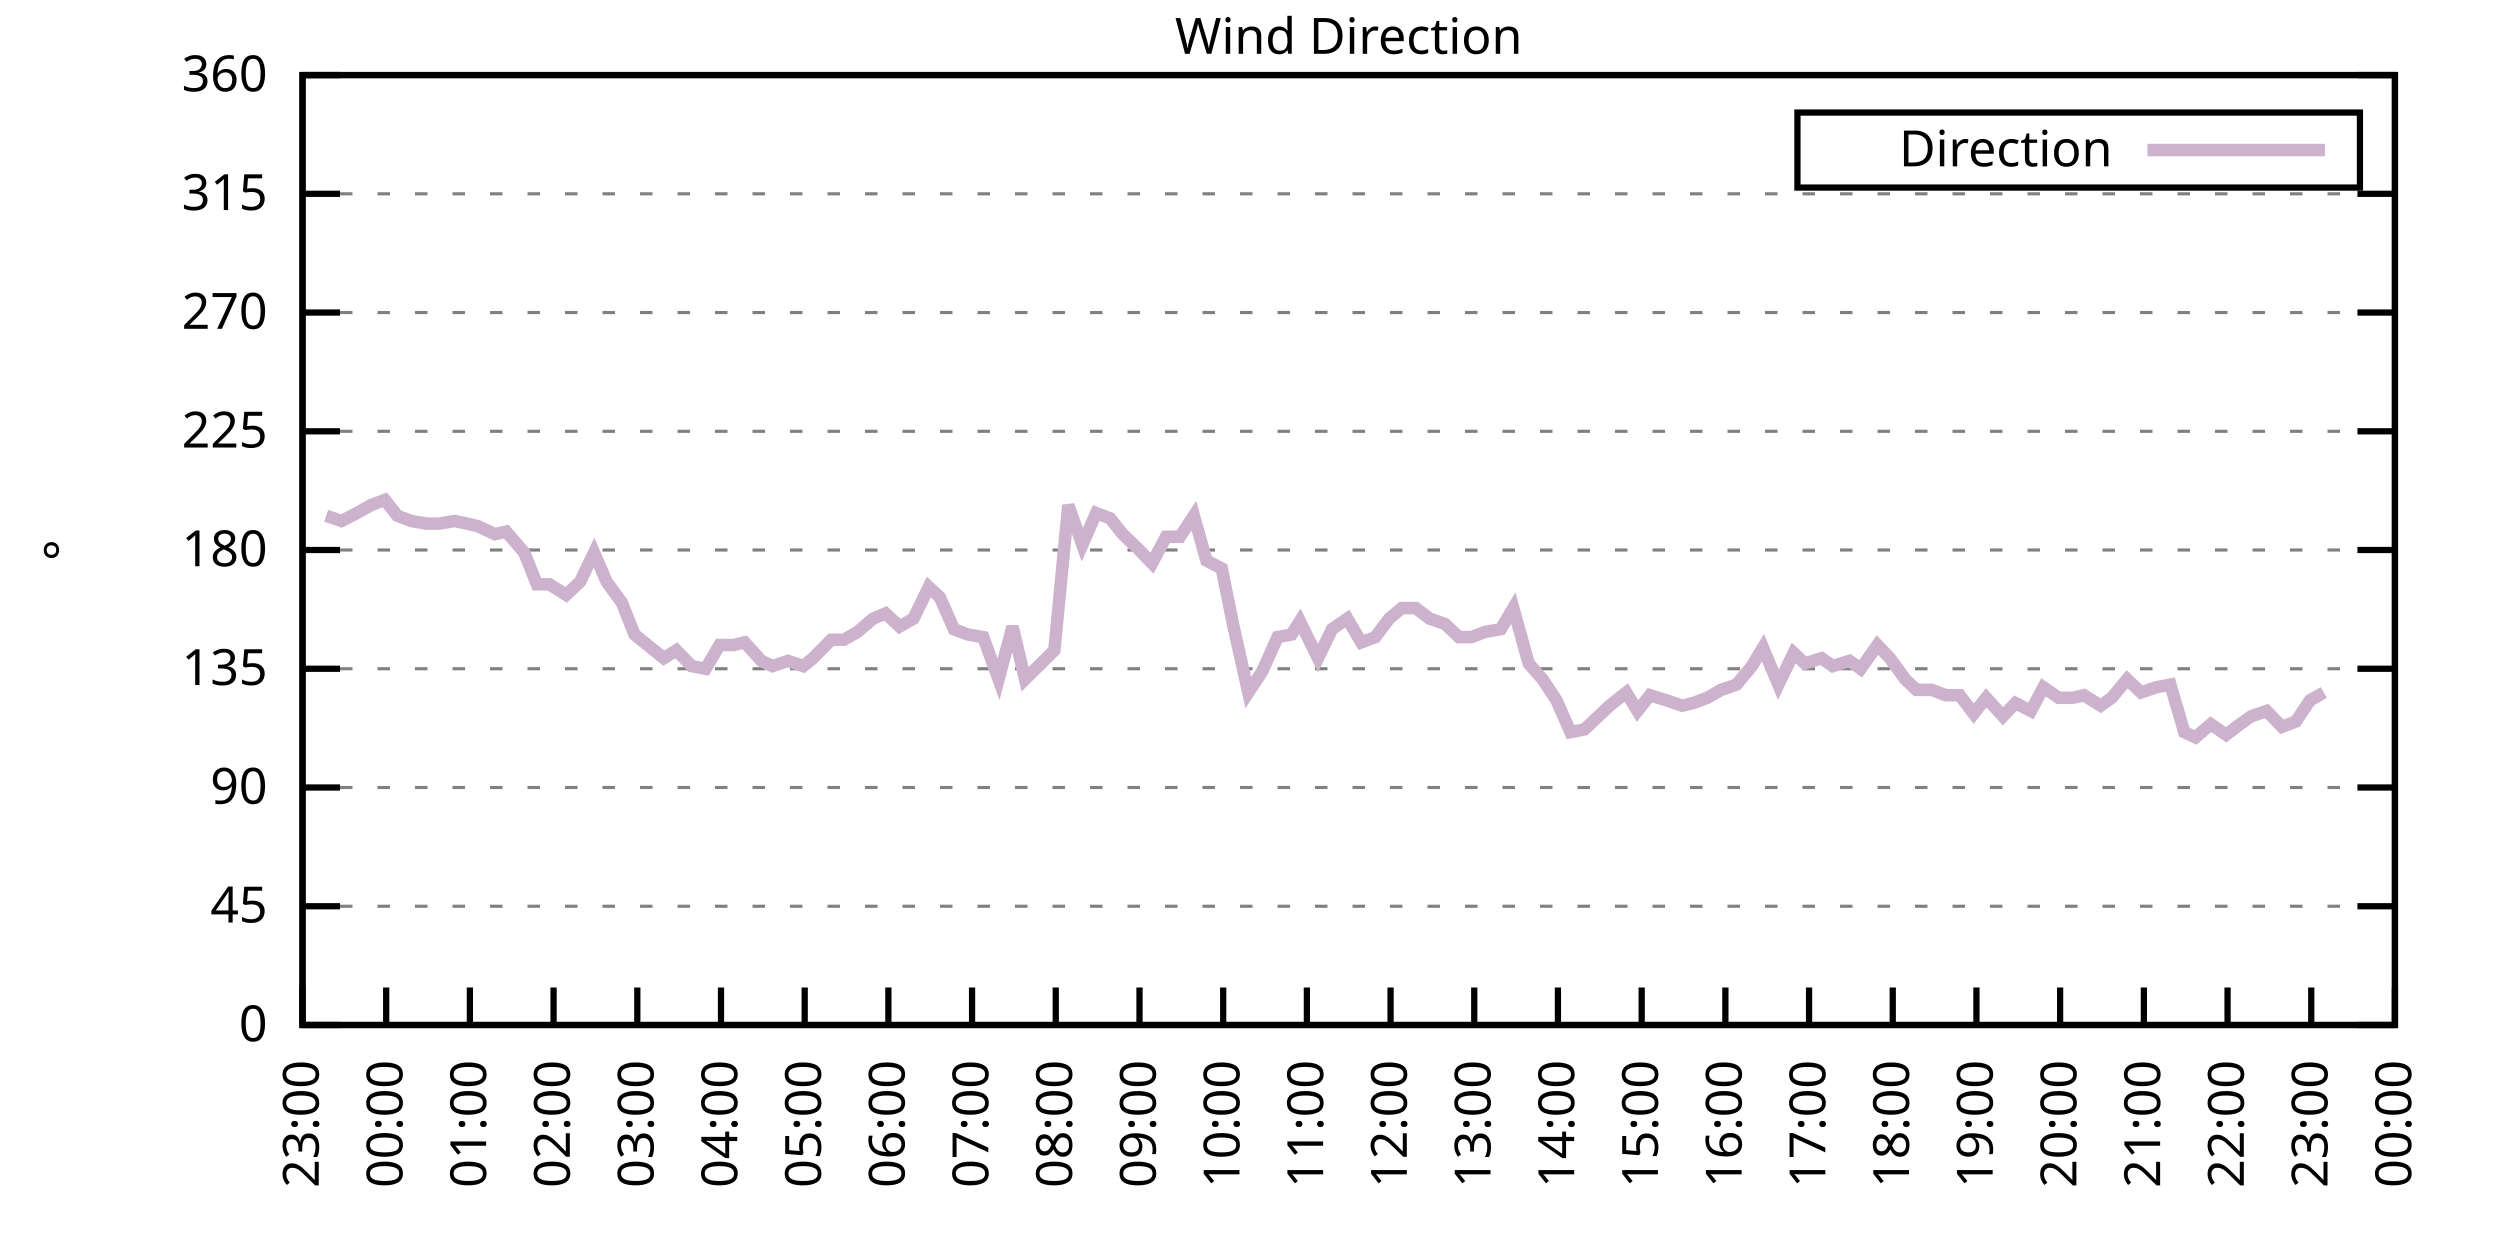
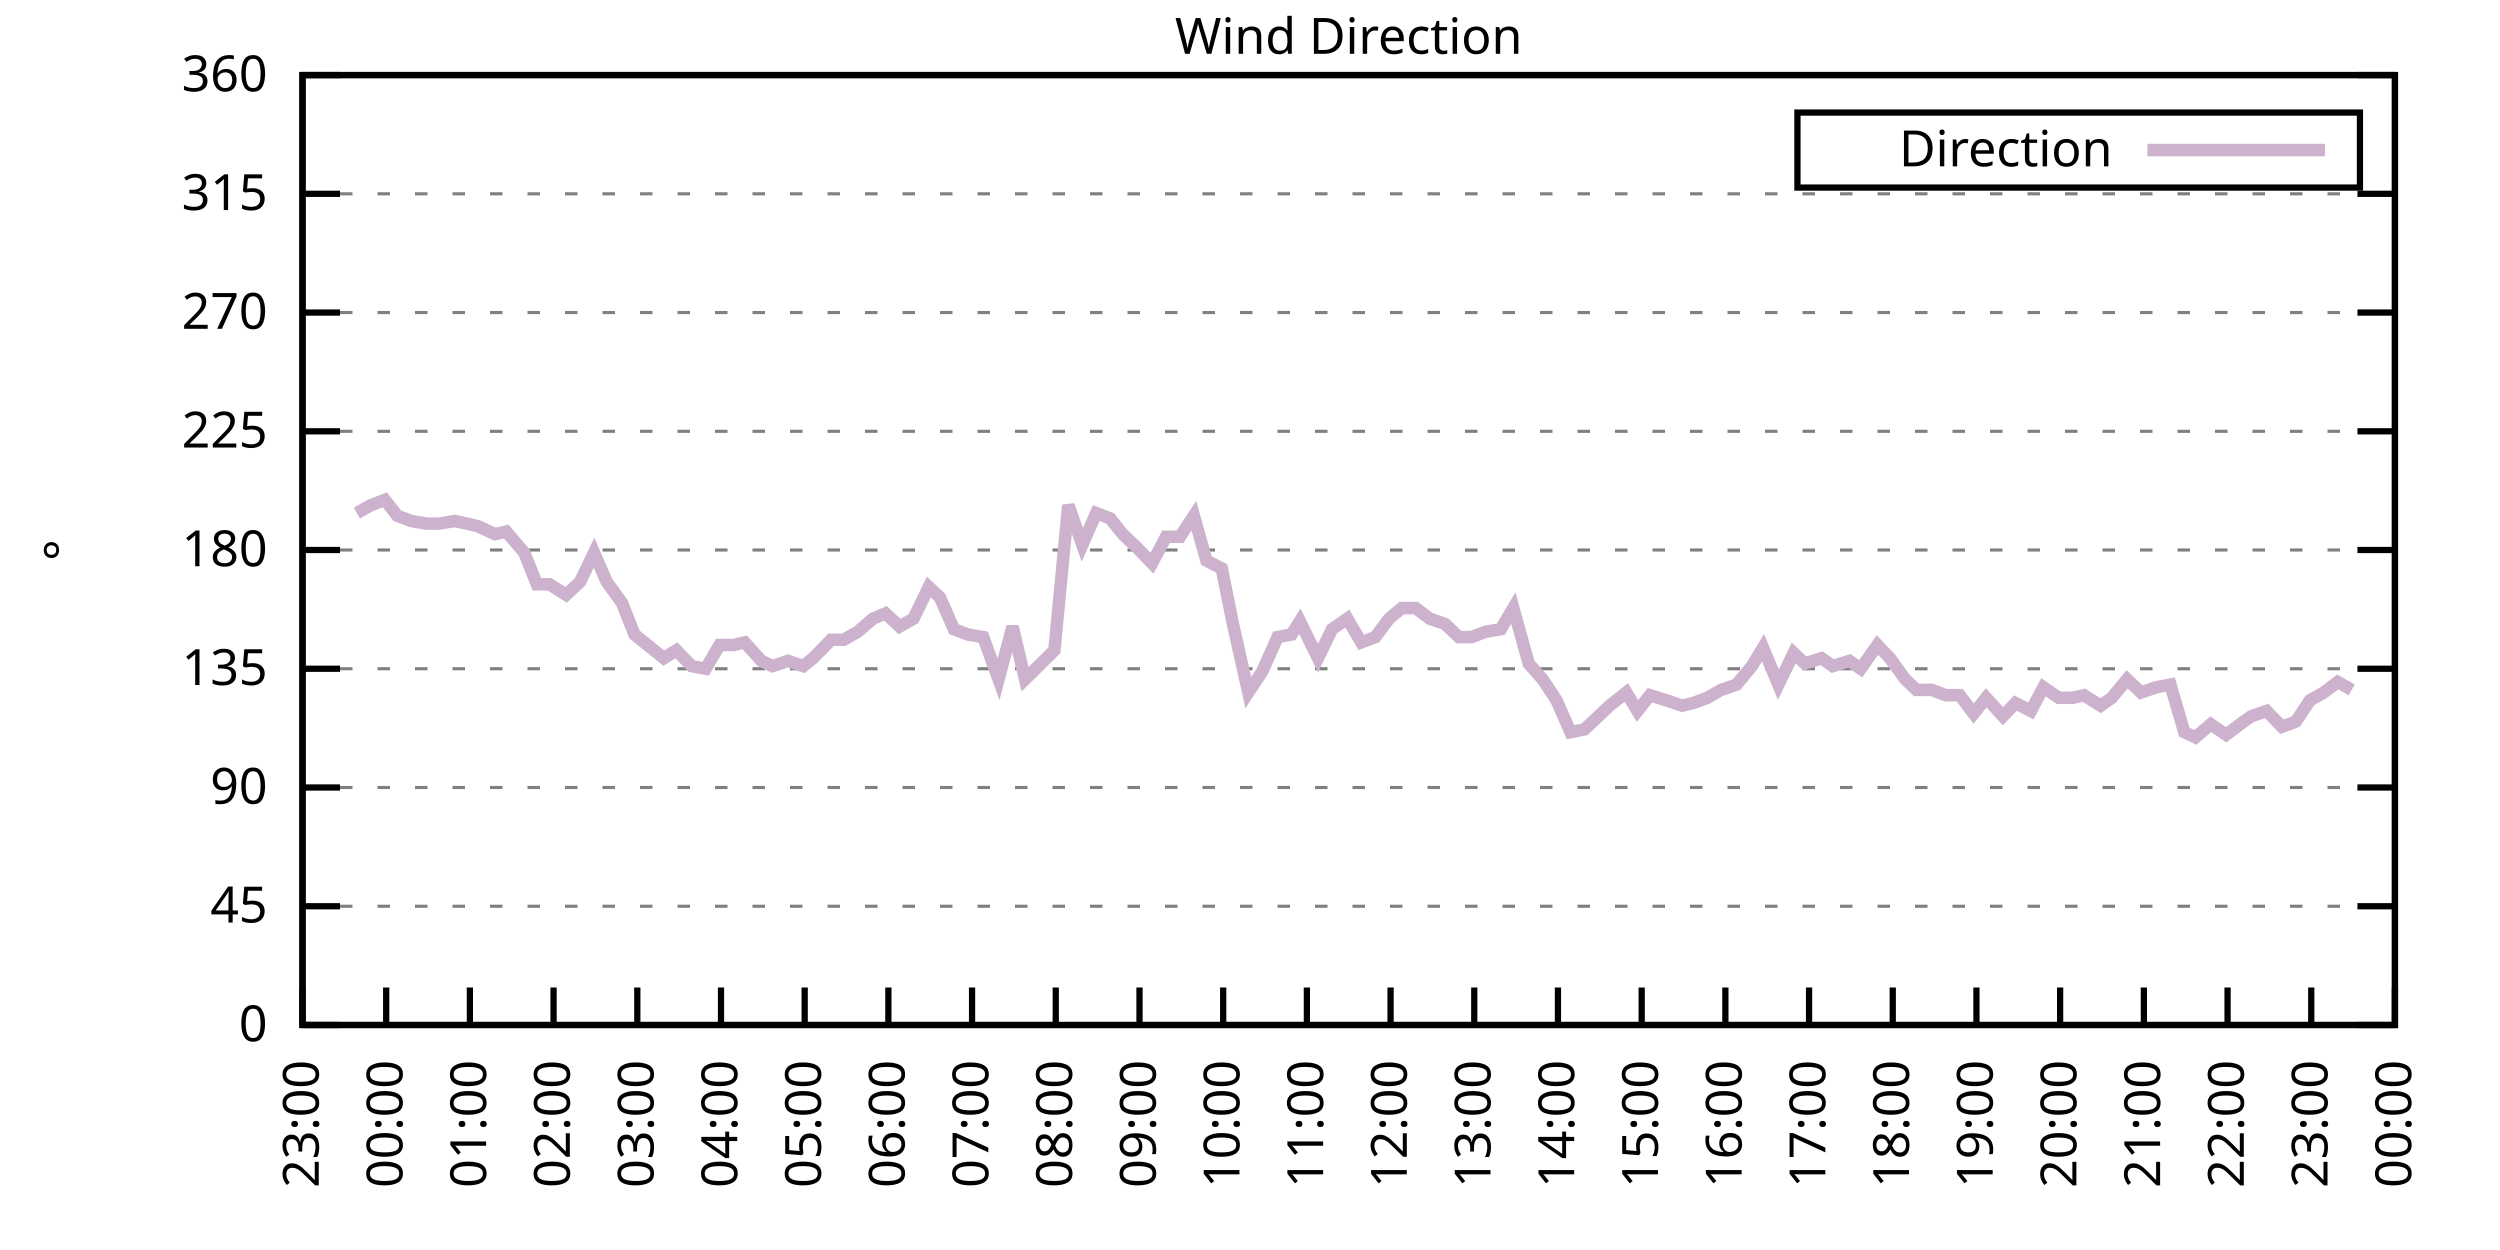
<svg xmlns="http://www.w3.org/2000/svg" xmlns:xlink="http://www.w3.org/1999/xlink" width="400" height="200" viewBox="0 0 400 200">
  <g id="gnuplot_canvas">
    <rect x="0" y="0" width="400" height="200" fill="none" />
    <defs>
      <circle id="gpDot" r="0.5" stroke-width="0.5" stroke="currentColor" />
      <path id="gpPt0" stroke-width="0.333" stroke="currentColor" d="M-1,0 h2 M0,-1 v2" />
      <path id="gpPt1" stroke-width="0.333" stroke="currentColor" d="M-1,-1 L1,1 M1,-1 L-1,1" />
      <path id="gpPt2" stroke-width="0.333" stroke="currentColor" d="M-1,0 L1,0 M0,-1 L0,1 M-1,-1 L1,1 M-1,1 L1,-1" />
      <rect id="gpPt3" stroke-width="0.333" stroke="currentColor" x="-1" y="-1" width="2" height="2" />
      <rect id="gpPt4" stroke-width="0.333" stroke="currentColor" fill="currentColor" x="-1" y="-1" width="2" height="2" />
      <circle id="gpPt5" stroke-width="0.333" stroke="currentColor" cx="0" cy="0" r="1" />
      <use xlink:href="#gpPt5" id="gpPt6" fill="currentColor" stroke="none" />
      <path id="gpPt7" stroke-width="0.333" stroke="currentColor" d="M0,-1.33 L-1.33,0.67 L1.33,0.67 z" />
      <use xlink:href="#gpPt7" id="gpPt8" fill="currentColor" stroke="none" />
      <use xlink:href="#gpPt7" id="gpPt9" stroke="currentColor" transform="rotate(180)" />
      <use xlink:href="#gpPt9" id="gpPt10" fill="currentColor" stroke="none" />
      <use xlink:href="#gpPt3" id="gpPt11" stroke="currentColor" transform="rotate(45)" />
      <use xlink:href="#gpPt11" id="gpPt12" fill="currentColor" stroke="none" />
      <path id="gpPt13" stroke-width="0.333" stroke="currentColor" d="M0,1.330 L1.265,0.411 L0.782,-1.067 L-0.782,-1.076 L-1.265,0.411 z" />
      <use xlink:href="#gpPt13" id="gpPt14" fill="currentColor" stroke="none" />
      <filter id="textbox" filterUnits="objectBoundingBox" x="0" y="0" height="1" width="1">
        <feFlood flood-color="white" flood-opacity="1" result="bgnd" />
        <feComposite in="SourceGraphic" in2="bgnd" operator="atop" />
      </filter>
      <filter id="greybox" filterUnits="objectBoundingBox" x="0" y="0" height="1" width="1">
        <feFlood flood-color="lightgrey" flood-opacity="1" result="grey" />
        <feComposite in="SourceGraphic" in2="grey" operator="atop" />
      </filter>
    </defs>
    <g fill="none" color="white" stroke="currentColor" stroke-width="1.00" stroke-linecap="butt" stroke-linejoin="miter">
</g>
    <g fill="none" color="black" stroke="currentColor" stroke-width="1.00" stroke-linecap="butt" stroke-linejoin="miter">
      <g stroke="none" shape-rendering="crispEdges">
        <polygon fill="rgb(255, 255, 255)" points="48.40,164.00 383.18,164.00 383.18,12.02 48.40,12.02 " />
      </g>
    </g>
    <g fill="none" color="black" stroke="currentColor" stroke-width="1.00" stroke-linecap="butt" stroke-linejoin="miter">
</g>
    <g fill="none" color="black" stroke="black" stroke-width="0.50" stroke-linecap="butt" stroke-linejoin="miter">
</g>
    <g fill="none" color="gray" stroke="currentColor" stroke-width="0.50" stroke-linecap="butt" stroke-linejoin="miter">
      <path stroke="gray" stroke-dasharray="2,4" class="gridline" d="M48.40,164.00 L383.19,164.00  " />
    </g>
    <g fill="none" color="gray" stroke="gray" stroke-width="1.00" stroke-linecap="butt" stroke-linejoin="miter">
</g>
    <g fill="none" color="black" stroke="currentColor" stroke-width="1.00" stroke-linecap="butt" stroke-linejoin="miter">
      <path stroke="black" d="M48.40,164.00 L54.40,164.00 M383.19,164.00 L377.19,164.00  " />
      <g transform="translate(42.80,166.60)" stroke="none" fill="black" font-family="Sans" font-size="8.00" text-anchor="end">
        <text>
          <tspan font-family="Sans"> 0</tspan>
        </text>
      </g>
    </g>
    <g fill="none" color="black" stroke="currentColor" stroke-width="1.00" stroke-linecap="butt" stroke-linejoin="miter">
</g>
    <g fill="none" color="black" stroke="black" stroke-width="0.50" stroke-linecap="butt" stroke-linejoin="miter">
</g>
    <g fill="none" color="gray" stroke="currentColor" stroke-width="0.50" stroke-linecap="butt" stroke-linejoin="miter">
      <path stroke="gray" stroke-dasharray="2,4" class="gridline" d="M48.40,145.00 L383.19,145.00  " />
    </g>
    <g fill="none" color="gray" stroke="gray" stroke-width="1.00" stroke-linecap="butt" stroke-linejoin="miter">
</g>
    <g fill="none" color="black" stroke="currentColor" stroke-width="1.00" stroke-linecap="butt" stroke-linejoin="miter">
      <path stroke="black" d="M48.40,145.00 L54.40,145.00 M383.19,145.00 L377.19,145.00  " />
      <g transform="translate(42.80,147.60)" stroke="none" fill="black" font-family="Sans" font-size="8.00" text-anchor="end">
        <text>
          <tspan font-family="Sans"> 45</tspan>
        </text>
      </g>
    </g>
    <g fill="none" color="black" stroke="currentColor" stroke-width="1.00" stroke-linecap="butt" stroke-linejoin="miter">
</g>
    <g fill="none" color="black" stroke="black" stroke-width="0.50" stroke-linecap="butt" stroke-linejoin="miter">
</g>
    <g fill="none" color="gray" stroke="currentColor" stroke-width="0.50" stroke-linecap="butt" stroke-linejoin="miter">
      <path stroke="gray" stroke-dasharray="2,4" class="gridline" d="M48.40,126.00 L383.19,126.00  " />
    </g>
    <g fill="none" color="gray" stroke="gray" stroke-width="1.00" stroke-linecap="butt" stroke-linejoin="miter">
</g>
    <g fill="none" color="black" stroke="currentColor" stroke-width="1.00" stroke-linecap="butt" stroke-linejoin="miter">
      <path stroke="black" d="M48.40,126.00 L54.40,126.00 M383.19,126.00 L377.19,126.00  " />
      <g transform="translate(42.80,128.60)" stroke="none" fill="black" font-family="Sans" font-size="8.00" text-anchor="end">
        <text>
          <tspan font-family="Sans"> 90</tspan>
        </text>
      </g>
    </g>
    <g fill="none" color="black" stroke="currentColor" stroke-width="1.00" stroke-linecap="butt" stroke-linejoin="miter">
</g>
    <g fill="none" color="black" stroke="black" stroke-width="0.50" stroke-linecap="butt" stroke-linejoin="miter">
</g>
    <g fill="none" color="gray" stroke="currentColor" stroke-width="0.50" stroke-linecap="butt" stroke-linejoin="miter">
      <path stroke="gray" stroke-dasharray="2,4" class="gridline" d="M48.40,107.00 L383.19,107.00  " />
    </g>
    <g fill="none" color="gray" stroke="gray" stroke-width="1.00" stroke-linecap="butt" stroke-linejoin="miter">
</g>
    <g fill="none" color="black" stroke="currentColor" stroke-width="1.00" stroke-linecap="butt" stroke-linejoin="miter">
      <path stroke="black" d="M48.40,107.00 L54.40,107.00 M383.19,107.00 L377.19,107.00  " />
      <g transform="translate(42.80,109.60)" stroke="none" fill="black" font-family="Sans" font-size="8.00" text-anchor="end">
        <text>
          <tspan font-family="Sans"> 135</tspan>
        </text>
      </g>
    </g>
    <g fill="none" color="black" stroke="currentColor" stroke-width="1.00" stroke-linecap="butt" stroke-linejoin="miter">
</g>
    <g fill="none" color="black" stroke="black" stroke-width="0.50" stroke-linecap="butt" stroke-linejoin="miter">
</g>
    <g fill="none" color="gray" stroke="currentColor" stroke-width="0.50" stroke-linecap="butt" stroke-linejoin="miter">
      <path stroke="gray" stroke-dasharray="2,4" class="gridline" d="M48.40,88.00 L383.19,88.00  " />
    </g>
    <g fill="none" color="gray" stroke="gray" stroke-width="1.00" stroke-linecap="butt" stroke-linejoin="miter">
</g>
    <g fill="none" color="black" stroke="currentColor" stroke-width="1.00" stroke-linecap="butt" stroke-linejoin="miter">
      <path stroke="black" d="M48.40,88.00 L54.40,88.00 M383.19,88.00 L377.19,88.00  " />
      <g transform="translate(42.80,90.60)" stroke="none" fill="black" font-family="Sans" font-size="8.00" text-anchor="end">
        <text>
          <tspan font-family="Sans"> 180</tspan>
        </text>
      </g>
    </g>
    <g fill="none" color="black" stroke="currentColor" stroke-width="1.00" stroke-linecap="butt" stroke-linejoin="miter">
</g>
    <g fill="none" color="black" stroke="black" stroke-width="0.50" stroke-linecap="butt" stroke-linejoin="miter">
</g>
    <g fill="none" color="gray" stroke="currentColor" stroke-width="0.50" stroke-linecap="butt" stroke-linejoin="miter">
      <path stroke="gray" stroke-dasharray="2,4" class="gridline" d="M48.40,69.01 L383.19,69.01  " />
    </g>
    <g fill="none" color="gray" stroke="gray" stroke-width="1.00" stroke-linecap="butt" stroke-linejoin="miter">
</g>
    <g fill="none" color="black" stroke="currentColor" stroke-width="1.00" stroke-linecap="butt" stroke-linejoin="miter">
      <path stroke="black" d="M48.40,69.01 L54.40,69.01 M383.19,69.01 L377.19,69.01  " />
      <g transform="translate(42.80,71.61)" stroke="none" fill="black" font-family="Sans" font-size="8.00" text-anchor="end">
        <text>
          <tspan font-family="Sans"> 225</tspan>
        </text>
      </g>
    </g>
    <g fill="none" color="black" stroke="currentColor" stroke-width="1.00" stroke-linecap="butt" stroke-linejoin="miter">
</g>
    <g fill="none" color="black" stroke="black" stroke-width="0.50" stroke-linecap="butt" stroke-linejoin="miter">
</g>
    <g fill="none" color="gray" stroke="currentColor" stroke-width="0.50" stroke-linecap="butt" stroke-linejoin="miter">
      <path stroke="gray" stroke-dasharray="2,4" class="gridline" d="M48.40,50.01 L383.19,50.01  " />
    </g>
    <g fill="none" color="gray" stroke="gray" stroke-width="1.00" stroke-linecap="butt" stroke-linejoin="miter">
</g>
    <g fill="none" color="black" stroke="currentColor" stroke-width="1.00" stroke-linecap="butt" stroke-linejoin="miter">
      <path stroke="black" d="M48.40,50.01 L54.40,50.01 M383.19,50.01 L377.19,50.01  " />
      <g transform="translate(42.80,52.61)" stroke="none" fill="black" font-family="Sans" font-size="8.00" text-anchor="end">
        <text>
          <tspan font-family="Sans"> 270</tspan>
        </text>
      </g>
    </g>
    <g fill="none" color="black" stroke="currentColor" stroke-width="1.00" stroke-linecap="butt" stroke-linejoin="miter">
</g>
    <g fill="none" color="black" stroke="black" stroke-width="0.50" stroke-linecap="butt" stroke-linejoin="miter">
</g>
    <g fill="none" color="gray" stroke="currentColor" stroke-width="0.50" stroke-linecap="butt" stroke-linejoin="miter">
      <path stroke="gray" stroke-dasharray="2,4" class="gridline" d="M48.40,31.01 L383.19,31.01  " />
    </g>
    <g fill="none" color="gray" stroke="gray" stroke-width="1.00" stroke-linecap="butt" stroke-linejoin="miter">
</g>
    <g fill="none" color="black" stroke="currentColor" stroke-width="1.00" stroke-linecap="butt" stroke-linejoin="miter">
      <path stroke="black" d="M48.40,31.01 L54.40,31.01 M383.19,31.01 L377.19,31.01  " />
      <g transform="translate(42.80,33.61)" stroke="none" fill="black" font-family="Sans" font-size="8.00" text-anchor="end">
        <text>
          <tspan font-family="Sans"> 315</tspan>
        </text>
      </g>
    </g>
    <g fill="none" color="black" stroke="currentColor" stroke-width="1.00" stroke-linecap="butt" stroke-linejoin="miter">
</g>
    <g fill="none" color="black" stroke="black" stroke-width="0.50" stroke-linecap="butt" stroke-linejoin="miter">
</g>
    <g fill="none" color="gray" stroke="currentColor" stroke-width="0.50" stroke-linecap="butt" stroke-linejoin="miter">
      <path stroke="gray" stroke-dasharray="2,4" class="gridline" d="M48.40,12.01 L383.19,12.01  " />
    </g>
    <g fill="none" color="gray" stroke="gray" stroke-width="1.00" stroke-linecap="butt" stroke-linejoin="miter">
</g>
    <g fill="none" color="black" stroke="currentColor" stroke-width="1.00" stroke-linecap="butt" stroke-linejoin="miter">
      <path stroke="black" d="M48.40,12.01 L54.40,12.01 M383.19,12.01 L377.19,12.01  " />
      <g transform="translate(42.80,14.61)" stroke="none" fill="black" font-family="Sans" font-size="8.00" text-anchor="end">
        <text>
          <tspan font-family="Sans"> 360</tspan>
        </text>
      </g>
    </g>
    <g fill="none" color="black" stroke="currentColor" stroke-width="1.00" stroke-linecap="butt" stroke-linejoin="miter">
      <path stroke="black" d="M48.40,164.00 L48.40,158.00  " />
      <g transform="translate(51.00,169.60) rotate(270.00)" stroke="none" fill="black" font-family="Sans" font-size="8.00" text-anchor="end">
        <text>
          <tspan font-family="Sans">23:00</tspan>
        </text>
      </g>
    </g>
    <g fill="none" color="black" stroke="currentColor" stroke-width="1.00" stroke-linecap="butt" stroke-linejoin="miter">
      <path stroke="black" d="M61.79,164.00 L61.79,158.00  " />
      <g transform="translate(64.39,169.60) rotate(270.00)" stroke="none" fill="black" font-family="Sans" font-size="8.00" text-anchor="end">
        <text>
          <tspan font-family="Sans">00:00</tspan>
        </text>
      </g>
    </g>
    <g fill="none" color="black" stroke="currentColor" stroke-width="1.00" stroke-linecap="butt" stroke-linejoin="miter">
      <path stroke="black" d="M75.18,164.00 L75.18,158.00  " />
      <g transform="translate(77.78,169.60) rotate(270.00)" stroke="none" fill="black" font-family="Sans" font-size="8.00" text-anchor="end">
        <text>
          <tspan font-family="Sans">01:00</tspan>
        </text>
      </g>
    </g>
    <g fill="none" color="black" stroke="currentColor" stroke-width="1.00" stroke-linecap="butt" stroke-linejoin="miter">
      <path stroke="black" d="M88.57,164.00 L88.57,158.00  " />
      <g transform="translate(91.17,169.60) rotate(270.00)" stroke="none" fill="black" font-family="Sans" font-size="8.00" text-anchor="end">
        <text>
          <tspan font-family="Sans">02:00</tspan>
        </text>
      </g>
    </g>
    <g fill="none" color="black" stroke="currentColor" stroke-width="1.00" stroke-linecap="butt" stroke-linejoin="miter">
      <path stroke="black" d="M101.97,164.00 L101.97,158.00  " />
      <g transform="translate(104.57,169.60) rotate(270.00)" stroke="none" fill="black" font-family="Sans" font-size="8.00" text-anchor="end">
        <text>
          <tspan font-family="Sans">03:00</tspan>
        </text>
      </g>
    </g>
    <g fill="none" color="black" stroke="currentColor" stroke-width="1.00" stroke-linecap="butt" stroke-linejoin="miter">
      <path stroke="black" d="M115.36,164.00 L115.36,158.00  " />
      <g transform="translate(117.96,169.60) rotate(270.00)" stroke="none" fill="black" font-family="Sans" font-size="8.00" text-anchor="end">
        <text>
          <tspan font-family="Sans">04:00</tspan>
        </text>
      </g>
    </g>
    <g fill="none" color="black" stroke="currentColor" stroke-width="1.00" stroke-linecap="butt" stroke-linejoin="miter">
      <path stroke="black" d="M128.75,164.00 L128.75,158.00  " />
      <g transform="translate(131.35,169.60) rotate(270.00)" stroke="none" fill="black" font-family="Sans" font-size="8.00" text-anchor="end">
        <text>
          <tspan font-family="Sans">05:00</tspan>
        </text>
      </g>
    </g>
    <g fill="none" color="black" stroke="currentColor" stroke-width="1.00" stroke-linecap="butt" stroke-linejoin="miter">
      <path stroke="black" d="M142.14,164.00 L142.14,158.00  " />
      <g transform="translate(144.74,169.60) rotate(270.00)" stroke="none" fill="black" font-family="Sans" font-size="8.00" text-anchor="end">
        <text>
          <tspan font-family="Sans">06:00</tspan>
        </text>
      </g>
    </g>
    <g fill="none" color="black" stroke="currentColor" stroke-width="1.00" stroke-linecap="butt" stroke-linejoin="miter">
      <path stroke="black" d="M155.53,164.00 L155.53,158.00  " />
      <g transform="translate(158.13,169.60) rotate(270.00)" stroke="none" fill="black" font-family="Sans" font-size="8.00" text-anchor="end">
        <text>
          <tspan font-family="Sans">07:00</tspan>
        </text>
      </g>
    </g>
    <g fill="none" color="black" stroke="currentColor" stroke-width="1.00" stroke-linecap="butt" stroke-linejoin="miter">
      <path stroke="black" d="M168.92,164.00 L168.92,158.00  " />
      <g transform="translate(171.52,169.60) rotate(270.00)" stroke="none" fill="black" font-family="Sans" font-size="8.00" text-anchor="end">
        <text>
          <tspan font-family="Sans">08:00</tspan>
        </text>
      </g>
    </g>
    <g fill="none" color="black" stroke="currentColor" stroke-width="1.00" stroke-linecap="butt" stroke-linejoin="miter">
      <path stroke="black" d="M182.32,164.00 L182.32,158.00  " />
      <g transform="translate(184.92,169.60) rotate(270.00)" stroke="none" fill="black" font-family="Sans" font-size="8.00" text-anchor="end">
        <text>
          <tspan font-family="Sans">09:00</tspan>
        </text>
      </g>
    </g>
    <g fill="none" color="black" stroke="currentColor" stroke-width="1.00" stroke-linecap="butt" stroke-linejoin="miter">
      <path stroke="black" d="M195.71,164.00 L195.71,158.00  " />
      <g transform="translate(198.31,169.60) rotate(270.00)" stroke="none" fill="black" font-family="Sans" font-size="8.00" text-anchor="end">
        <text>
          <tspan font-family="Sans">10:00</tspan>
        </text>
      </g>
    </g>
    <g fill="none" color="black" stroke="currentColor" stroke-width="1.00" stroke-linecap="butt" stroke-linejoin="miter">
      <path stroke="black" d="M209.10,164.00 L209.10,158.00  " />
      <g transform="translate(211.70,169.60) rotate(270.00)" stroke="none" fill="black" font-family="Sans" font-size="8.00" text-anchor="end">
        <text>
          <tspan font-family="Sans">11:00</tspan>
        </text>
      </g>
    </g>
    <g fill="none" color="black" stroke="currentColor" stroke-width="1.00" stroke-linecap="butt" stroke-linejoin="miter">
      <path stroke="black" d="M222.49,164.00 L222.49,158.00  " />
      <g transform="translate(225.09,169.60) rotate(270.00)" stroke="none" fill="black" font-family="Sans" font-size="8.00" text-anchor="end">
        <text>
          <tspan font-family="Sans">12:00</tspan>
        </text>
      </g>
    </g>
    <g fill="none" color="black" stroke="currentColor" stroke-width="1.00" stroke-linecap="butt" stroke-linejoin="miter">
      <path stroke="black" d="M235.88,164.00 L235.88,158.00  " />
      <g transform="translate(238.48,169.60) rotate(270.00)" stroke="none" fill="black" font-family="Sans" font-size="8.00" text-anchor="end">
        <text>
          <tspan font-family="Sans">13:00</tspan>
        </text>
      </g>
    </g>
    <g fill="none" color="black" stroke="currentColor" stroke-width="1.00" stroke-linecap="butt" stroke-linejoin="miter">
      <path stroke="black" d="M249.27,164.00 L249.27,158.00  " />
      <g transform="translate(251.87,169.60) rotate(270.00)" stroke="none" fill="black" font-family="Sans" font-size="8.00" text-anchor="end">
        <text>
          <tspan font-family="Sans">14:00</tspan>
        </text>
      </g>
    </g>
    <g fill="none" color="black" stroke="currentColor" stroke-width="1.00" stroke-linecap="butt" stroke-linejoin="miter">
      <path stroke="black" d="M262.67,164.00 L262.67,158.00  " />
      <g transform="translate(265.27,169.60) rotate(270.00)" stroke="none" fill="black" font-family="Sans" font-size="8.00" text-anchor="end">
        <text>
          <tspan font-family="Sans">15:00</tspan>
        </text>
      </g>
    </g>
    <g fill="none" color="black" stroke="currentColor" stroke-width="1.00" stroke-linecap="butt" stroke-linejoin="miter">
      <path stroke="black" d="M276.06,164.00 L276.06,158.00  " />
      <g transform="translate(278.66,169.60) rotate(270.00)" stroke="none" fill="black" font-family="Sans" font-size="8.00" text-anchor="end">
        <text>
          <tspan font-family="Sans">16:00</tspan>
        </text>
      </g>
    </g>
    <g fill="none" color="black" stroke="currentColor" stroke-width="1.00" stroke-linecap="butt" stroke-linejoin="miter">
      <path stroke="black" d="M289.45,164.00 L289.45,158.00  " />
      <g transform="translate(292.05,169.60) rotate(270.00)" stroke="none" fill="black" font-family="Sans" font-size="8.00" text-anchor="end">
        <text>
          <tspan font-family="Sans">17:00</tspan>
        </text>
      </g>
    </g>
    <g fill="none" color="black" stroke="currentColor" stroke-width="1.00" stroke-linecap="butt" stroke-linejoin="miter">
      <path stroke="black" d="M302.84,164.00 L302.84,158.00  " />
      <g transform="translate(305.44,169.60) rotate(270.00)" stroke="none" fill="black" font-family="Sans" font-size="8.00" text-anchor="end">
        <text>
          <tspan font-family="Sans">18:00</tspan>
        </text>
      </g>
    </g>
    <g fill="none" color="black" stroke="currentColor" stroke-width="1.00" stroke-linecap="butt" stroke-linejoin="miter">
      <path stroke="black" d="M316.23,164.00 L316.23,158.00  " />
      <g transform="translate(318.83,169.60) rotate(270.00)" stroke="none" fill="black" font-family="Sans" font-size="8.00" text-anchor="end">
        <text>
          <tspan font-family="Sans">19:00</tspan>
        </text>
      </g>
    </g>
    <g fill="none" color="black" stroke="currentColor" stroke-width="1.00" stroke-linecap="butt" stroke-linejoin="miter">
      <path stroke="black" d="M329.62,164.00 L329.62,158.00  " />
      <g transform="translate(332.22,169.60) rotate(270.00)" stroke="none" fill="black" font-family="Sans" font-size="8.00" text-anchor="end">
        <text>
          <tspan font-family="Sans">20:00</tspan>
        </text>
      </g>
    </g>
    <g fill="none" color="black" stroke="currentColor" stroke-width="1.00" stroke-linecap="butt" stroke-linejoin="miter">
      <path stroke="black" d="M343.02,164.00 L343.02,158.00  " />
      <g transform="translate(345.62,169.60) rotate(270.00)" stroke="none" fill="black" font-family="Sans" font-size="8.00" text-anchor="end">
        <text>
          <tspan font-family="Sans">21:00</tspan>
        </text>
      </g>
    </g>
    <g fill="none" color="black" stroke="currentColor" stroke-width="1.00" stroke-linecap="butt" stroke-linejoin="miter">
      <path stroke="black" d="M356.41,164.00 L356.41,158.00  " />
      <g transform="translate(359.01,169.60) rotate(270.00)" stroke="none" fill="black" font-family="Sans" font-size="8.00" text-anchor="end">
        <text>
          <tspan font-family="Sans">22:00</tspan>
        </text>
      </g>
    </g>
    <g fill="none" color="black" stroke="currentColor" stroke-width="1.00" stroke-linecap="butt" stroke-linejoin="miter">
      <path stroke="black" d="M369.80,164.00 L369.80,158.00  " />
      <g transform="translate(372.40,169.60) rotate(270.00)" stroke="none" fill="black" font-family="Sans" font-size="8.00" text-anchor="end">
        <text>
          <tspan font-family="Sans">23:00</tspan>
        </text>
      </g>
    </g>
    <g fill="none" color="black" stroke="currentColor" stroke-width="1.00" stroke-linecap="butt" stroke-linejoin="miter">
      <path stroke="black" d="M383.19,164.00 L383.19,158.00  " />
      <g transform="translate(385.79,169.60) rotate(270.00)" stroke="none" fill="black" font-family="Sans" font-size="8.00" text-anchor="end">
        <text>
          <tspan font-family="Sans">00:00</tspan>
        </text>
      </g>
    </g>
    <g fill="none" color="black" stroke="currentColor" stroke-width="1.00" stroke-linecap="butt" stroke-linejoin="miter">
</g>
    <g fill="none" color="black" stroke="currentColor" stroke-width="1.00" stroke-linecap="butt" stroke-linejoin="miter">
      <path stroke="black" d="M48.40,12.01 L48.40,164.00 L383.19,164.00 L383.19,12.01 L48.40,12.01 Z  " />
    </g>
    <g fill="none" color="black" stroke="currentColor" stroke-width="1.00" stroke-linecap="butt" stroke-linejoin="miter">
</g>
    <g fill="none" color="black" stroke="currentColor" stroke-width="1.00" stroke-linecap="butt" stroke-linejoin="miter">
      <path stroke="black" d="M287.59,30.01 L287.59,18.01 L377.59,18.01 L377.59,30.01 L287.59,30.01 Z  " />
    </g>
    <g id="Wind_direction_plot_1">
      <g fill="none" color="white" stroke="black" stroke-width="2.00" stroke-linecap="butt" stroke-linejoin="miter">
</g>
      <g fill="none" color="black" stroke="currentColor" stroke-width="2.00" stroke-linecap="butt" stroke-linejoin="miter">
        <g transform="translate(337.99,26.61)" stroke="none" fill="black" font-family="Sans" font-size="8.00" text-anchor="end">
          <text>
            <tspan font-family="Sans">Direction</tspan>
          </text>
        </g>
      </g>
      <g fill="none" color="black" stroke="currentColor" stroke-width="2.00" stroke-linecap="butt" stroke-linejoin="miter">
-         <path stroke="rgb(204, 178, 204)" d="M343.59,24.01 L371.99,24.01 M52.19,82.52 L54.65,83.36 L57.10,82.09 L59.34,80.83 L61.57,79.98 L63.58,82.52   L65.81,83.36 L68.26,83.78 L70.27,83.78 L72.73,83.36 L74.74,83.78 L76.52,84.21 L79.20,85.47 L80.99,85.05   L83.89,88.43 L85.90,93.49 L87.91,93.49 L90.58,95.18 L92.82,93.07 L95.05,88.43 L97.06,93.07 L99.51,96.45   L101.52,101.52 L106.21,105.31 L108.22,104.05 L110.67,106.58 L112.90,107.00 L115.13,103.20 L117.37,103.20 L119.15,102.78   L121.83,105.74 L123.62,106.58 L126.07,105.74 L128.53,106.58 L130.09,105.31 L132.99,102.36 L135.00,102.36 L137.23,101.09   L139.69,98.98 L141.69,98.14 L143.93,100.25 L146.16,98.98 L148.61,93.92 L150.40,95.60 L152.63,100.67 L154.86,101.52   L157.32,101.94 L159.77,108.69 L162.01,100.25 L164.01,108.69 L168.70,104.05 L170.93,80.83 L173.17,87.16 L175.40,82.09   L177.63,82.94 L179.64,85.47 L181.87,87.58 L184.32,90.12 L186.56,85.89 L188.79,85.89 L191.02,82.52 L193.03,89.69   L195.48,90.96 L197.27,99.83 L199.73,110.80 L201.96,107.43 L204.41,101.94 L206.64,101.52 L207.98,99.40 L210.88,105.31   L213.12,100.67 L215.57,98.98 L217.80,102.78 L220.04,101.94 L222.27,98.98 L224.28,97.29 L226.51,97.29 L228.74,98.98   L231.20,99.83 L233.43,101.94 L235.44,101.94 L237.67,101.09 L240.12,100.67 L242.13,97.29 L244.59,106.16 L246.82,108.69   L249.05,112.07 L251.28,117.14 L253.51,116.71 L255.30,115.03 L257.53,112.91 L260.21,110.80 L262.00,113.76 L264.00,111.23   L266.68,112.07 L269.14,112.91 L270.92,112.49 L273.16,111.65 L275.39,110.38 L277.84,109.54 L280.30,106.58 L282.08,103.63   L284.54,109.54 L286.99,104.47 L288.78,106.16 L291.46,105.31 L293.24,106.58 L295.92,105.74 L297.71,107.00 L300.39,103.20   L302.39,105.31 L304.85,108.69 L306.63,110.38 L309.09,110.38 L311.32,111.23 L313.55,111.23 L315.79,114.18 L317.79,111.65   L320.47,114.60 L322.48,112.49 L324.94,113.76 L326.95,109.96 L329.40,111.65 L331.63,111.65 L333.42,111.23 L336.10,112.91   L337.88,111.65 L340.34,108.69 L342.57,110.80 L345.02,109.96 L347.26,109.54 L349.49,117.14 L351.27,117.98 L353.73,115.87   L356.18,117.56 L358.42,115.87 L360.20,114.60 L362.66,113.76 L365.11,116.29 L367.34,115.45 L369.58,112.07 L371.81,110.80    " />
+         <path stroke="rgb(204, 178, 204)" d="M343.59,24.01 L371.99,24.01 M57.10,82.09 L59.34,80.83 L61.57,79.98 L63.58,82.52 L65.81,83.36 L68.26,83.78   L70.27,83.78 L72.73,83.36 L74.74,83.78 L76.52,84.21 L79.20,85.47 L80.99,85.05 L83.89,88.43 L85.90,93.49   L87.91,93.49 L90.58,95.18 L92.82,93.07 L95.05,88.43 L97.06,93.07 L99.51,96.45 L101.52,101.52 L106.21,105.31   L108.22,104.05 L110.67,106.58 L112.90,107.00 L115.13,103.20 L117.37,103.20 L119.15,102.78 L121.83,105.74 L123.62,106.58   L126.07,105.74 L128.53,106.58 L130.09,105.31 L132.99,102.36 L135.00,102.36 L137.23,101.09 L139.69,98.98 L141.69,98.14   L143.93,100.25 L146.16,98.98 L148.61,93.92 L150.40,95.60 L152.63,100.67 L154.86,101.52 L157.32,101.94 L159.77,108.69   L162.01,100.25 L164.01,108.69 L168.70,104.05 L170.93,80.83 L173.17,87.16 L175.40,82.09 L177.63,82.94 L179.64,85.47   L181.87,87.58 L184.32,90.12 L186.56,85.89 L188.79,85.89 L191.02,82.52 L193.03,89.69 L195.48,90.96 L197.27,99.83   L199.73,110.80 L201.96,107.43 L204.41,101.94 L206.64,101.52 L207.98,99.40 L210.88,105.31 L213.12,100.67 L215.57,98.98   L217.80,102.78 L220.04,101.94 L222.27,98.98 L224.28,97.29 L226.51,97.29 L228.74,98.98 L231.20,99.83 L233.43,101.94   L235.44,101.94 L237.67,101.09 L240.12,100.67 L242.13,97.29 L244.59,106.16 L246.82,108.69 L249.05,112.07 L251.28,117.14   L253.51,116.71 L255.30,115.03 L257.53,112.91 L260.21,110.80 L262.00,113.76 L264.00,111.23 L266.68,112.07 L269.14,112.91   L270.92,112.49 L273.16,111.65 L275.39,110.38 L277.84,109.54 L280.30,106.58 L282.08,103.63 L284.54,109.54 L286.99,104.47   L288.78,106.16 L291.46,105.31 L293.24,106.58 L295.92,105.74 L297.71,107.00 L300.39,103.20 L302.39,105.31 L304.85,108.69   L306.63,110.38 L309.09,110.38 L311.32,111.23 L313.55,111.23 L315.79,114.18 L317.79,111.65 L320.47,114.60 L322.48,112.49   L324.94,113.76 L326.95,109.96 L329.40,111.65 L331.63,111.65 L333.42,111.23 L336.10,112.91 L337.88,111.65 L340.34,108.69   L342.57,110.80 L345.02,109.96 L347.26,109.54 L349.49,117.14 L351.27,117.98 L353.73,115.87 L356.18,117.56 L358.42,115.87   L360.20,114.60 L362.66,113.76 L365.11,116.29 L367.34,115.45 L369.58,112.07 L371.81,110.80 L374.04,109.11 L376.27,110.38    " />
      </g>
    </g>
    <g fill="none" color="black" stroke="currentColor" stroke-width="2.00" stroke-linecap="butt" stroke-linejoin="miter">
</g>
    <g fill="none" color="black" stroke="black" stroke-width="1.00" stroke-linecap="butt" stroke-linejoin="miter">
</g>
    <g fill="none" color="black" stroke="currentColor" stroke-width="1.00" stroke-linecap="butt" stroke-linejoin="miter">
      <path stroke="black" d="M48.40,12.01 L48.40,164.00 L383.19,164.00 L383.19,12.01 L48.40,12.01 Z  " />
      <g transform="translate(12.80,88.01) rotate(270.00)" stroke="none" fill="black" font-family="Sans" font-size="8.00" text-anchor="middle">
        <text>
          <tspan font-family="Sans">°</tspan>
        </text>
      </g>
    </g>
    <g fill="none" color="black" stroke="currentColor" stroke-width="1.00" stroke-linecap="butt" stroke-linejoin="miter">
</g>
    <g fill="none" color="black" stroke="currentColor" stroke-width="1.00" stroke-linecap="butt" stroke-linejoin="miter">
      <g transform="translate(215.79,8.61)" stroke="none" fill="black" font-family="Sans" font-size="8.00" text-anchor="middle">
        <text>
          <tspan font-family="Sans">Wind Direction</tspan>
        </text>
      </g>
    </g>
    <g fill="none" color="black" stroke="currentColor" stroke-width="1.00" stroke-linecap="butt" stroke-linejoin="miter">
</g>
  </g>
</svg>
